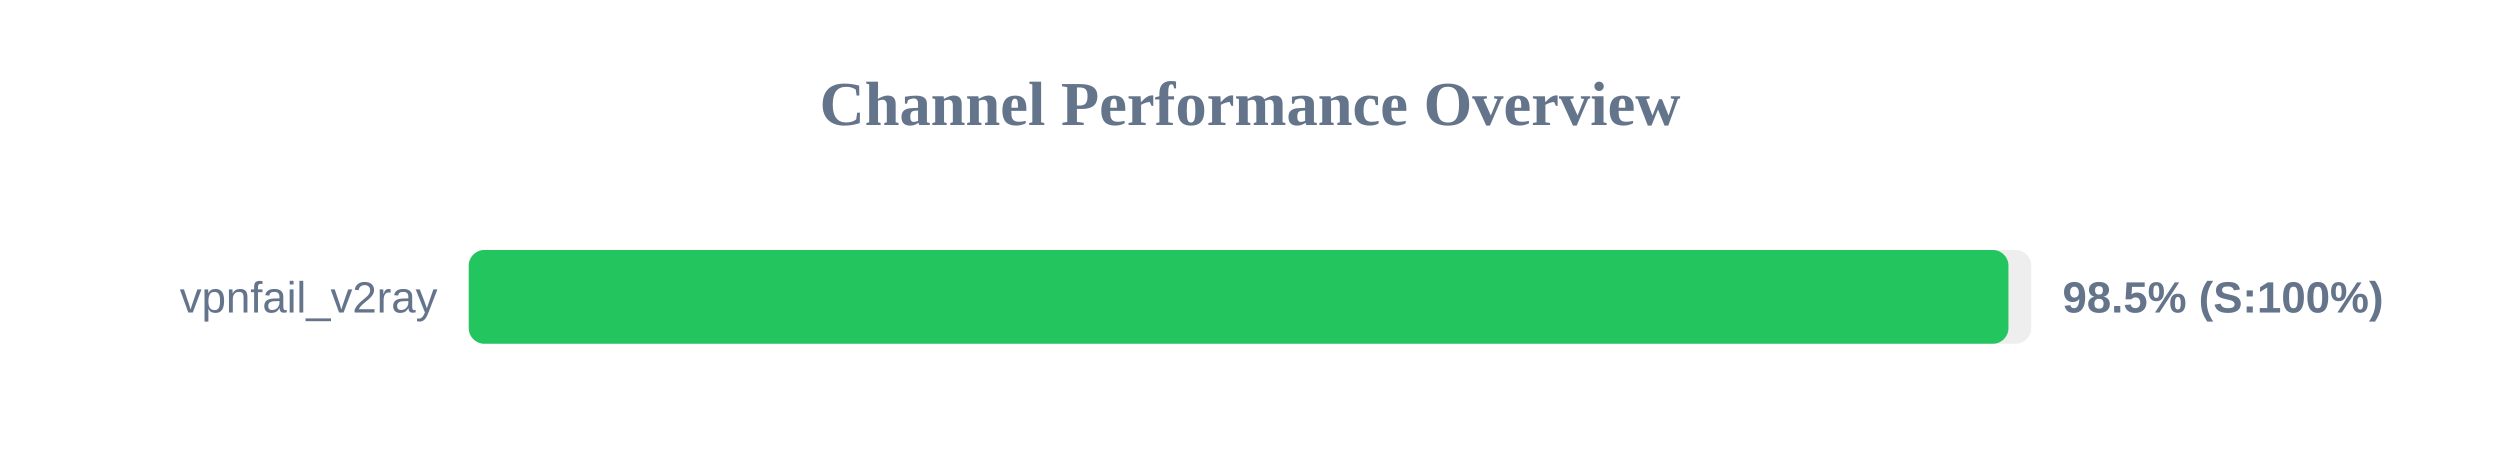
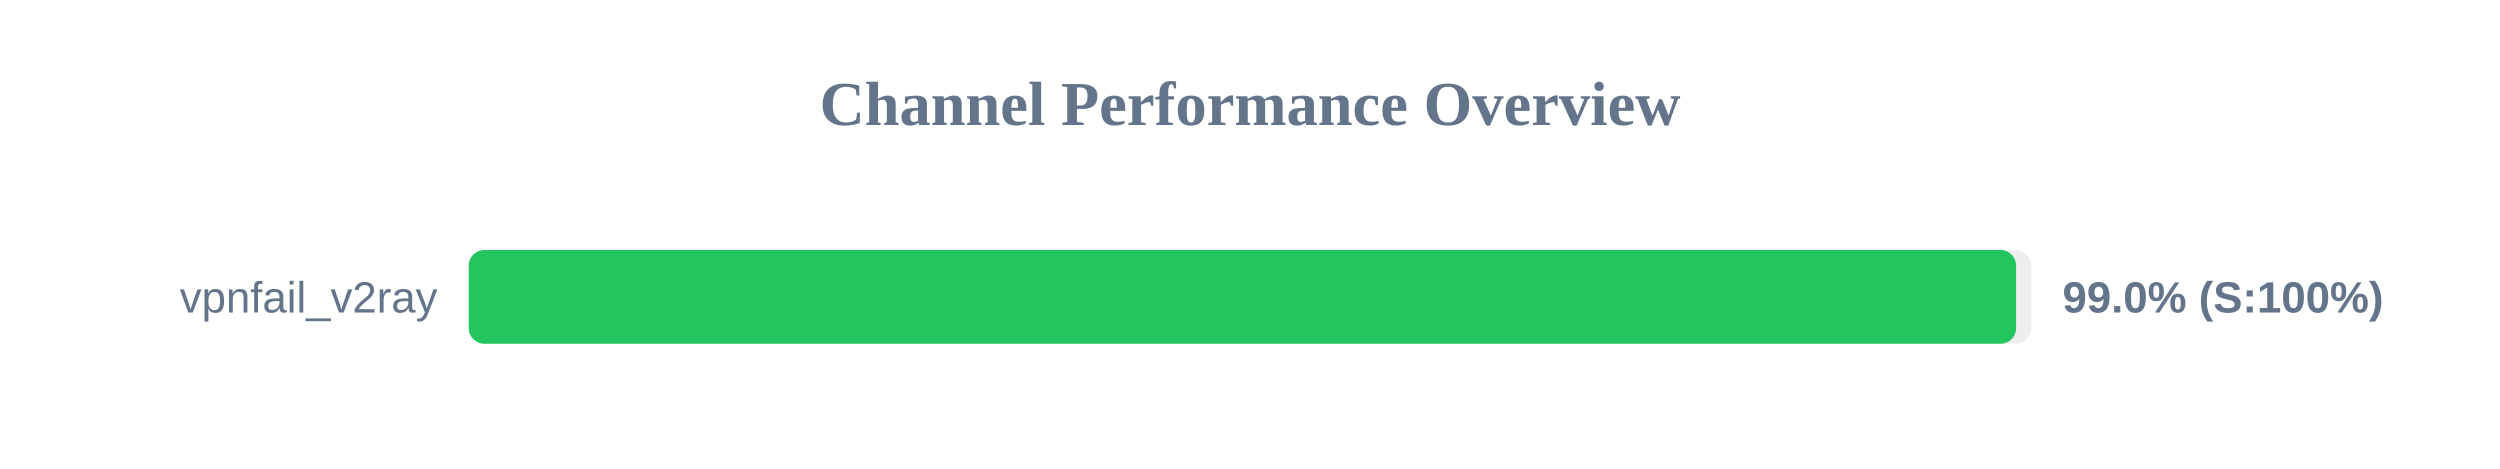
<svg xmlns="http://www.w3.org/2000/svg" width="800" height="150" version="1.1">
  <style>
        .row { font: 14px Arial; fill: #64748b; }
        .score { font: bold 14px Arial; fill: #64748b; }
    </style>
  <text x="400" y="40" text-anchor="middle" font-size="20px" font-weight="bold" fill="#64748b">Channel Performance Overview</text>
  <rect x="150" y="80" width="500" height="30" fill="#eee" rx="5" />
-   <rect x="150" y="80" width="492.7" height="30" fill="#22c55e" rx="5" />
+   <rect x="150" y="80" width="495.15" height="30" fill="#22c55e" rx="5" />
  <text x="140" y="100" text-anchor="end" class="row">vpnfail_v2ray</text>
-   <text x="660" y="100" text-anchor="start" class="score">98.5% (S:100%)</text>
+   <text x="660" y="100" text-anchor="start" class="score">99.0% (S:100%)</text>
</svg>
